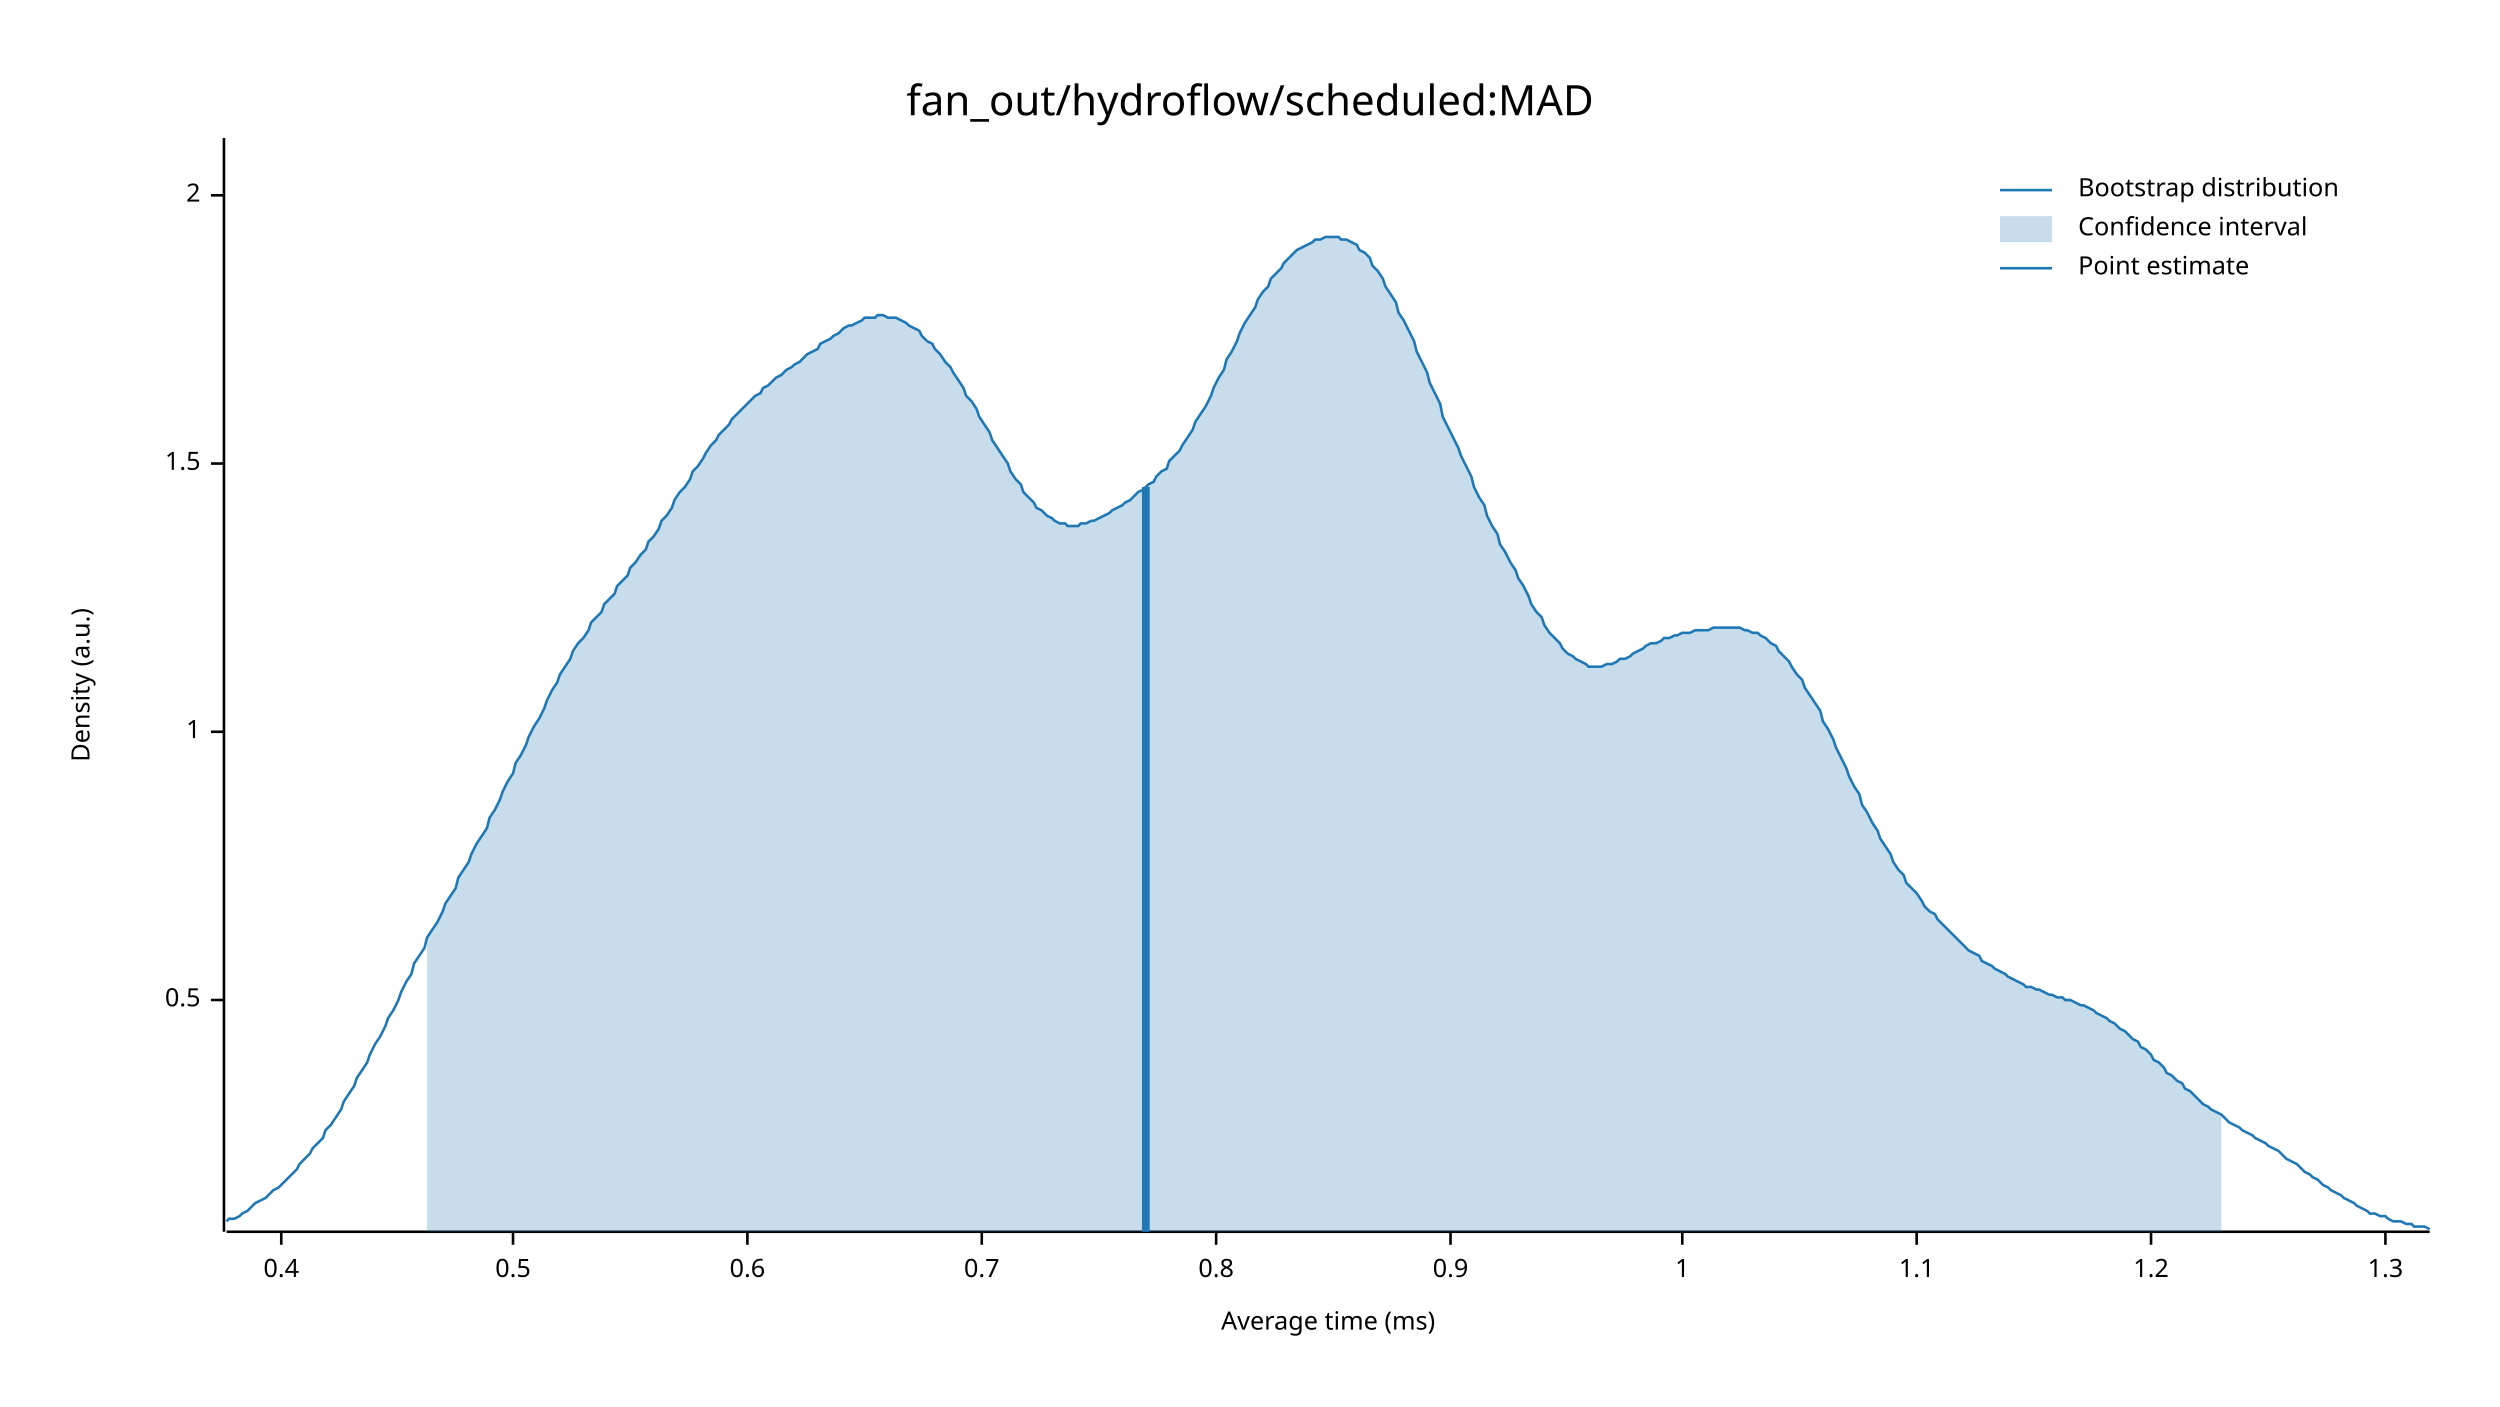
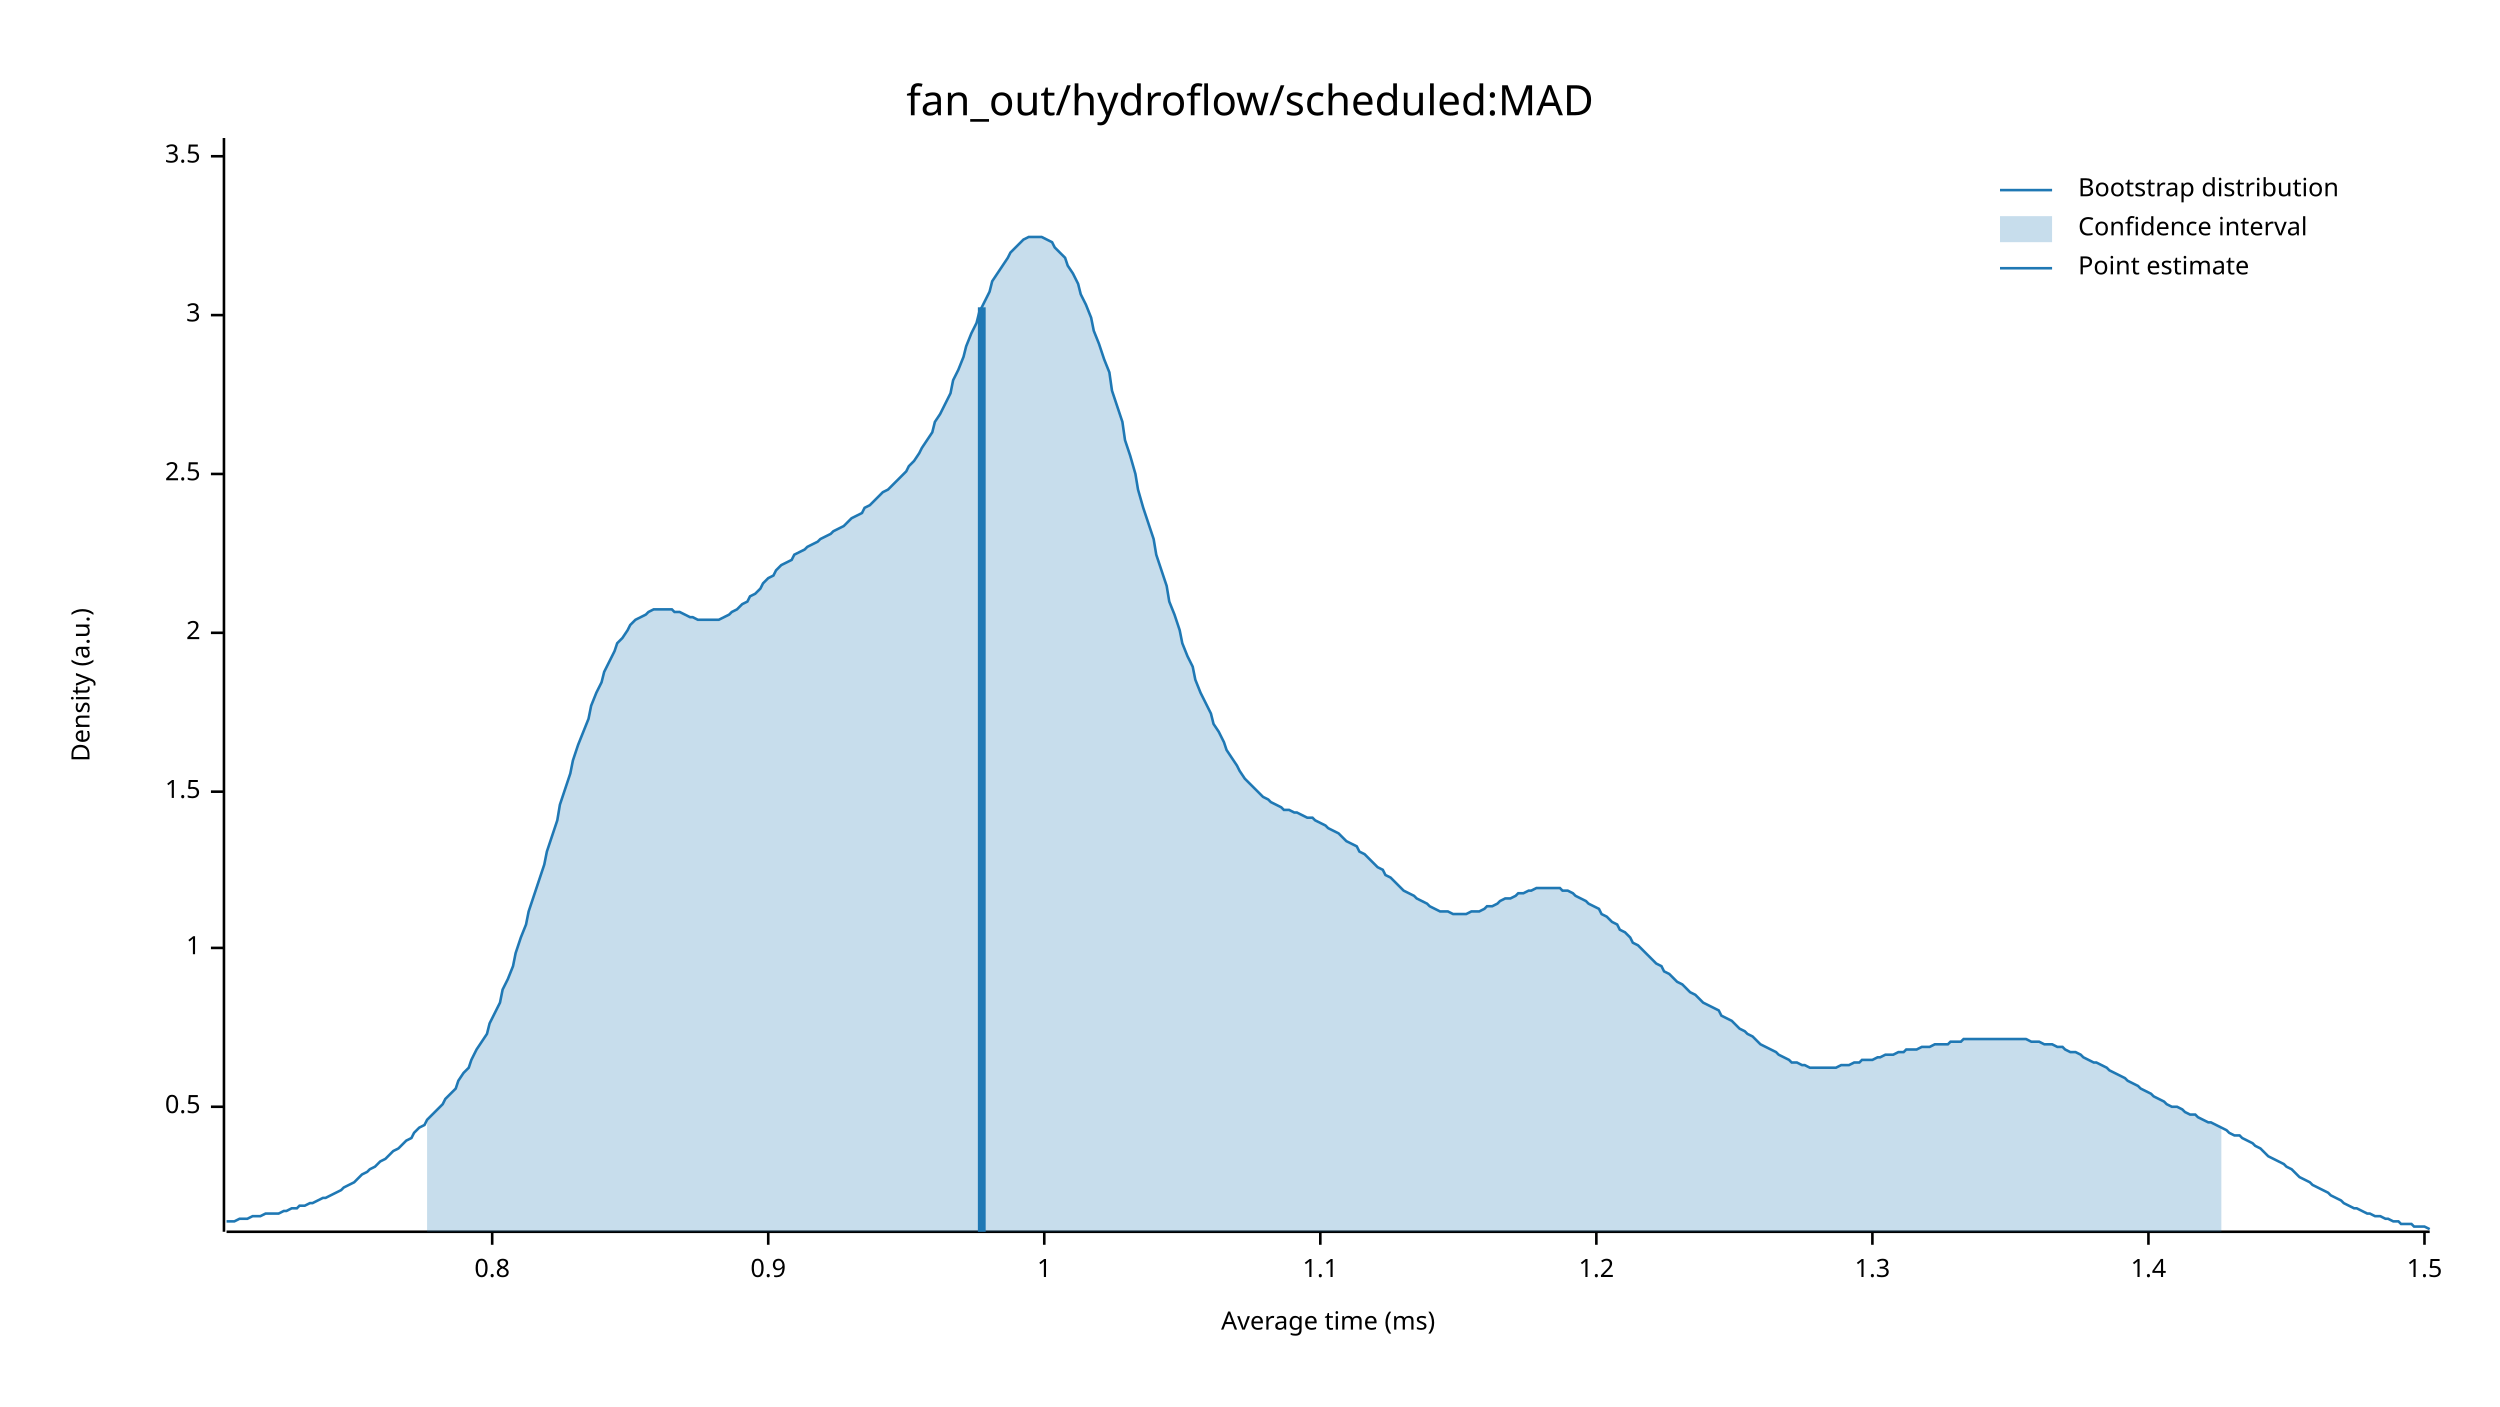
<svg xmlns="http://www.w3.org/2000/svg" width="960" height="540" viewBox="0 0 960 540">
  <text x="480" y="32" dy="0.76em" text-anchor="middle" font-family="sans-serif" font-size="16.129" opacity="1" fill="#000000">
fan_out/hydroflow/scheduled:MAD
</text>
  <text x="27" y="263" dy="0.76em" text-anchor="middle" font-family="sans-serif" font-size="9.677" opacity="1" fill="#000000" transform="rotate(270, 27, 263)">
Density (a.u.)
</text>
  <text x="510" y="513" dy="-0.5ex" text-anchor="middle" font-family="sans-serif" font-size="9.677" opacity="1" fill="#000000">
Average time (ms)
</text>
  <polyline fill="none" opacity="1" stroke="#000000" stroke-width="1" points="86,53 86,473 " />
-   <text x="77" y="384" dy="0.5ex" text-anchor="end" font-family="sans-serif" font-size="9.677" opacity="1" fill="#000000">
+   <text x="77" y="425" dy="0.5ex" text-anchor="end" font-family="sans-serif" font-size="9.677" opacity="1" fill="#000000">
0.5
</text>
-   <polyline fill="none" opacity="1" stroke="#000000" stroke-width="1" points="81,384 86,384 " />
-   <text x="77" y="281" dy="0.5ex" text-anchor="end" font-family="sans-serif" font-size="9.677" opacity="1" fill="#000000">
+   <polyline fill="none" opacity="1" stroke="#000000" stroke-width="1" points="81,425 86,425 " />
+   <text x="77" y="364" dy="0.5ex" text-anchor="end" font-family="sans-serif" font-size="9.677" opacity="1" fill="#000000">
1
</text>
-   <polyline fill="none" opacity="1" stroke="#000000" stroke-width="1" points="81,281 86,281 " />
-   <text x="77" y="178" dy="0.5ex" text-anchor="end" font-family="sans-serif" font-size="9.677" opacity="1" fill="#000000">
+   <polyline fill="none" opacity="1" stroke="#000000" stroke-width="1" points="81,364 86,364 " />
+   <text x="77" y="304" dy="0.5ex" text-anchor="end" font-family="sans-serif" font-size="9.677" opacity="1" fill="#000000">
1.5
</text>
-   <polyline fill="none" opacity="1" stroke="#000000" stroke-width="1" points="81,178 86,178 " />
-   <text x="77" y="75" dy="0.5ex" text-anchor="end" font-family="sans-serif" font-size="9.677" opacity="1" fill="#000000">
+   <polyline fill="none" opacity="1" stroke="#000000" stroke-width="1" points="81,304 86,304 " />
+   <text x="77" y="243" dy="0.5ex" text-anchor="end" font-family="sans-serif" font-size="9.677" opacity="1" fill="#000000">
2
</text>
-   <polyline fill="none" opacity="1" stroke="#000000" stroke-width="1" points="81,75 86,75 " />
+   <polyline fill="none" opacity="1" stroke="#000000" stroke-width="1" points="81,243 86,243 " />
+   <text x="77" y="182" dy="0.5ex" text-anchor="end" font-family="sans-serif" font-size="9.677" opacity="1" fill="#000000">
+ 2.5
+ </text>
+   <polyline fill="none" opacity="1" stroke="#000000" stroke-width="1" points="81,182 86,182 " />
+   <text x="77" y="121" dy="0.5ex" text-anchor="end" font-family="sans-serif" font-size="9.677" opacity="1" fill="#000000">
+ 3
+ </text>
+   <polyline fill="none" opacity="1" stroke="#000000" stroke-width="1" points="81,121 86,121 " />
+   <text x="77" y="60" dy="0.5ex" text-anchor="end" font-family="sans-serif" font-size="9.677" opacity="1" fill="#000000">
+ 3.5
+ </text>
+   <polyline fill="none" opacity="1" stroke="#000000" stroke-width="1" points="81,60 86,60 " />
  <polyline fill="none" opacity="1" stroke="#000000" stroke-width="1" points="87,473 933,473 " />
-   <text x="108" y="483" dy="0.76em" text-anchor="middle" font-family="sans-serif" font-size="9.677" opacity="1" fill="#000000">
- 0.4
- </text>
-   <polyline fill="none" opacity="1" stroke="#000000" stroke-width="1" points="108,473 108,478 " />
-   <text x="197" y="483" dy="0.76em" text-anchor="middle" font-family="sans-serif" font-size="9.677" opacity="1" fill="#000000">
- 0.5
- </text>
-   <polyline fill="none" opacity="1" stroke="#000000" stroke-width="1" points="197,473 197,478 " />
-   <text x="287" y="483" dy="0.76em" text-anchor="middle" font-family="sans-serif" font-size="9.677" opacity="1" fill="#000000">
- 0.6
- </text>
-   <polyline fill="none" opacity="1" stroke="#000000" stroke-width="1" points="287,473 287,478 " />
-   <text x="377" y="483" dy="0.76em" text-anchor="middle" font-family="sans-serif" font-size="9.677" opacity="1" fill="#000000">
- 0.7
- </text>
-   <polyline fill="none" opacity="1" stroke="#000000" stroke-width="1" points="377,473 377,478 " />
-   <text x="467" y="483" dy="0.76em" text-anchor="middle" font-family="sans-serif" font-size="9.677" opacity="1" fill="#000000">
+   <text x="189" y="483" dy="0.76em" text-anchor="middle" font-family="sans-serif" font-size="9.677" opacity="1" fill="#000000">
0.8
</text>
-   <polyline fill="none" opacity="1" stroke="#000000" stroke-width="1" points="467,473 467,478 " />
-   <text x="557" y="483" dy="0.76em" text-anchor="middle" font-family="sans-serif" font-size="9.677" opacity="1" fill="#000000">
+   <polyline fill="none" opacity="1" stroke="#000000" stroke-width="1" points="189,473 189,478 " />
+   <text x="295" y="483" dy="0.76em" text-anchor="middle" font-family="sans-serif" font-size="9.677" opacity="1" fill="#000000">
0.9
</text>
-   <polyline fill="none" opacity="1" stroke="#000000" stroke-width="1" points="557,473 557,478 " />
-   <text x="646" y="483" dy="0.76em" text-anchor="middle" font-family="sans-serif" font-size="9.677" opacity="1" fill="#000000">
+   <polyline fill="none" opacity="1" stroke="#000000" stroke-width="1" points="295,473 295,478 " />
+   <text x="401" y="483" dy="0.76em" text-anchor="middle" font-family="sans-serif" font-size="9.677" opacity="1" fill="#000000">
1
</text>
-   <polyline fill="none" opacity="1" stroke="#000000" stroke-width="1" points="646,473 646,478 " />
-   <text x="736" y="483" dy="0.76em" text-anchor="middle" font-family="sans-serif" font-size="9.677" opacity="1" fill="#000000">
+   <polyline fill="none" opacity="1" stroke="#000000" stroke-width="1" points="401,473 401,478 " />
+   <text x="507" y="483" dy="0.76em" text-anchor="middle" font-family="sans-serif" font-size="9.677" opacity="1" fill="#000000">
1.1
</text>
-   <polyline fill="none" opacity="1" stroke="#000000" stroke-width="1" points="736,473 736,478 " />
-   <text x="826" y="483" dy="0.76em" text-anchor="middle" font-family="sans-serif" font-size="9.677" opacity="1" fill="#000000">
+   <polyline fill="none" opacity="1" stroke="#000000" stroke-width="1" points="507,473 507,478 " />
+   <text x="613" y="483" dy="0.76em" text-anchor="middle" font-family="sans-serif" font-size="9.677" opacity="1" fill="#000000">
1.2
</text>
-   <polyline fill="none" opacity="1" stroke="#000000" stroke-width="1" points="826,473 826,478 " />
-   <text x="916" y="483" dy="0.76em" text-anchor="middle" font-family="sans-serif" font-size="9.677" opacity="1" fill="#000000">
+   <polyline fill="none" opacity="1" stroke="#000000" stroke-width="1" points="613,473 613,478 " />
+   <text x="719" y="483" dy="0.76em" text-anchor="middle" font-family="sans-serif" font-size="9.677" opacity="1" fill="#000000">
1.3
</text>
-   <polyline fill="none" opacity="1" stroke="#000000" stroke-width="1" points="916,473 916,478 " />
-   <polyline fill="none" opacity="1" stroke="#1F78B4" stroke-width="1" points="87,469 88,468 90,468 92,467 93,466 95,465 97,463 98,462 100,461 102,460 103,459 105,457 107,456 109,454 110,453 112,451 114,449 115,447 117,445 119,443 120,441 122,439 124,437 125,434 127,432 129,429 131,426 132,423 134,420 136,417 137,414 139,411 141,408 142,405 144,401 146,398 148,394 149,391 151,388 153,384 154,381 156,377 158,374 159,370 161,367 163,364 164,360 166,357 168,354 170,350 171,347 173,344 175,341 176,337 178,334 180,331 181,328 183,324 185,321 187,318 188,314 190,311 192,307 193,304 195,300 197,297 198,293 200,290 202,286 203,283 205,279 207,276 209,272 210,269 212,265 214,262 215,259 217,256 219,253 220,250 222,247 224,245 226,242 227,239 229,237 231,235 232,232 234,230 236,228 237,225 239,223 241,221 242,218 244,216 246,213 248,211 249,208 251,206 253,203 254,200 256,198 258,195 259,192 261,189 263,187 265,184 266,181 268,179 270,176 271,174 273,171 275,169 276,167 278,165 280,163 281,161 283,159 285,157 287,155 288,154 290,152 292,151 293,149 295,148 297,146 298,145 300,144 302,142 304,141 305,140 307,139 309,137 310,136 312,135 314,134 315,132 317,131 319,130 320,129 322,128 324,126 326,125 327,125 329,124 331,123 332,122 334,122 336,122 337,121 339,121 341,122 343,122 344,122 346,123 348,124 349,125 351,126 353,127 354,129 356,131 358,132 359,134 361,136 363,139 365,141 366,143 368,146 370,149 371,152 373,154 375,157 376,160 378,163 380,166 381,169 383,172 385,175 387,178 388,181 390,184 392,186 393,189 395,191 397,193 398,195 400,196 402,198 404,199 405,200 407,201 409,201 410,202 412,202 414,202 415,201 417,201 419,200 420,200 422,199 424,198 426,197 427,196 429,195 431,194 432,193 434,192 436,190 437,189 439,188 441,186 443,185 444,183 446,181 448,180 449,177 451,175 453,173 454,171 456,168 458,165 459,162 461,159 463,156 465,152 466,149 468,145 470,142 471,138 473,135 475,131 476,128 478,124 480,121 482,118 483,115 485,112 487,110 488,107 490,105 492,103 493,101 495,99 497,97 498,96 500,95 502,94 504,93 505,92 507,92 509,91 510,91 512,91 514,91 515,92 517,92 519,93 521,94 522,96 524,97 526,99 527,102 529,104 531,107 532,110 534,113 536,116 537,120 539,123 541,127 543,131 544,135 546,139 548,143 549,147 551,151 553,155 554,160 556,164 558,168 560,172 561,175 563,179 565,183 566,187 568,191 570,194 571,198 573,202 575,205 576,209 578,212 580,216 582,219 583,222 585,225 587,229 588,232 590,235 592,237 593,240 595,243 597,245 599,247 600,249 602,251 604,252 605,253 607,254 609,255 610,256 612,256 614,256 615,256 617,255 619,255 621,254 622,253 624,253 626,252 627,251 629,250 631,249 632,248 634,247 636,247 638,246 639,245 641,245 643,244 644,244 646,243 648,243 649,243 651,242 653,242 654,242 656,242 658,241 660,241 661,241 663,241 665,241 666,241 668,241 670,242 671,242 673,243 675,243 676,244 678,245 680,247 682,248 683,250 685,252 687,254 688,256 690,259 692,261 693,264 695,267 697,270 699,273 700,277 702,280 704,284 705,287 707,291 709,295 710,298 712,302 714,305 715,309 717,312 719,316 721,319 722,322 724,325 726,328 727,331 729,334 731,336 732,339 734,341 736,343 738,346 739,348 741,350 743,351 744,353 746,355 748,357 749,358 751,360 753,362 754,363 756,365 758,366 760,367 761,369 763,370 765,371 766,372 768,373 770,374 771,375 773,376 775,377 777,378 778,379 780,379 782,380 783,380 785,381 787,382 788,382 790,383 792,383 793,384 795,384 797,385 799,386 800,386 802,387 804,388 805,389 807,390 809,391 810,392 812,393 814,395 816,396 817,397 819,399 821,400 822,402 824,403 826,405 827,407 829,408 831,410 832,412 834,413 836,415 838,416 839,418 841,419 843,421 844,422 846,424 848,425 849,426 851,427 853,428 855,430 856,431 858,432 860,433 861,434 863,435 865,436 866,437 868,438 870,439 871,440 873,441 875,442 877,444 878,445 880,446 882,447 883,448 885,450 887,451 888,452 890,453 892,455 894,456 895,457 897,458 899,459 900,460 902,461 904,462 905,463 907,464 909,465 910,466 912,466 914,467 916,467 917,468 919,469 921,469 922,469 924,470 926,470 927,471 929,471 931,471 933,472 " />
-   <polygon opacity="0.25" fill="#1F78B4" points="164,360 166,357 168,354 170,350 171,347 173,344 175,341 176,337 178,334 180,331 181,328 183,324 185,321 187,318 188,314 190,311 192,307 193,304 195,300 197,297 198,293 200,290 202,286 203,283 205,279 207,276 209,272 210,269 212,265 214,262 215,259 217,256 219,253 220,250 222,247 224,245 226,242 227,239 229,237 231,235 232,232 234,230 236,228 237,225 239,223 241,221 242,218 244,216 246,213 248,211 249,208 251,206 253,203 254,200 256,198 258,195 259,192 261,189 263,187 265,184 266,181 268,179 270,176 271,174 273,171 275,169 276,167 278,165 280,163 281,161 283,159 285,157 287,155 288,154 290,152 292,151 293,149 295,148 297,146 298,145 300,144 302,142 304,141 305,140 307,139 309,137 310,136 312,135 314,134 315,132 317,131 319,130 320,129 322,128 324,126 326,125 327,125 329,124 331,123 332,122 334,122 336,122 337,121 339,121 341,122 343,122 344,122 346,123 348,124 349,125 351,126 353,127 354,129 356,131 358,132 359,134 361,136 363,139 365,141 366,143 368,146 370,149 371,152 373,154 375,157 376,160 378,163 380,166 381,169 383,172 385,175 387,178 388,181 390,184 392,186 393,189 395,191 397,193 398,195 400,196 402,198 404,199 405,200 407,201 409,201 410,202 412,202 414,202 415,201 417,201 419,200 420,200 422,199 424,198 426,197 427,196 429,195 431,194 432,193 434,192 436,190 437,189 439,188 441,186 443,185 444,183 446,181 448,180 449,177 451,175 453,173 454,171 456,168 458,165 459,162 461,159 463,156 465,152 466,149 468,145 470,142 471,138 473,135 475,131 476,128 478,124 480,121 482,118 483,115 485,112 487,110 488,107 490,105 492,103 493,101 495,99 497,97 498,96 500,95 502,94 504,93 505,92 507,92 509,91 510,91 512,91 514,91 515,92 517,92 519,93 521,94 522,96 524,97 526,99 527,102 529,104 531,107 532,110 534,113 536,116 537,120 539,123 541,127 543,131 544,135 546,139 548,143 549,147 551,151 553,155 554,160 556,164 558,168 560,172 561,175 563,179 565,183 566,187 568,191 570,194 571,198 573,202 575,205 576,209 578,212 580,216 582,219 583,222 585,225 587,229 588,232 590,235 592,237 593,240 595,243 597,245 599,247 600,249 602,251 604,252 605,253 607,254 609,255 610,256 612,256 614,256 615,256 617,255 619,255 621,254 622,253 624,253 626,252 627,251 629,250 631,249 632,248 634,247 636,247 638,246 639,245 641,245 643,244 644,244 646,243 648,243 649,243 651,242 653,242 654,242 656,242 658,241 660,241 661,241 663,241 665,241 666,241 668,241 670,242 671,242 673,243 675,243 676,244 678,245 680,247 682,248 683,250 685,252 687,254 688,256 690,259 692,261 693,264 695,267 697,270 699,273 700,277 702,280 704,284 705,287 707,291 709,295 710,298 712,302 714,305 715,309 717,312 719,316 721,319 722,322 724,325 726,328 727,331 729,334 731,336 732,339 734,341 736,343 738,346 739,348 741,350 743,351 744,353 746,355 748,357 749,358 751,360 753,362 754,363 756,365 758,366 760,367 761,369 763,370 765,371 766,372 768,373 770,374 771,375 773,376 775,377 777,378 778,379 780,379 782,380 783,380 785,381 787,382 788,382 790,383 792,383 793,384 795,384 797,385 799,386 800,386 802,387 804,388 805,389 807,390 809,391 810,392 812,393 814,395 816,396 817,397 819,399 821,400 822,402 824,403 826,405 827,407 829,408 831,410 832,412 834,413 836,415 838,416 839,418 841,419 843,421 844,422 846,424 848,425 849,426 851,427 853,428 853,473 164,473 " />
-   <polyline fill="none" opacity="1" stroke="#1F78B4" stroke-width="3" points="440,473 440,187 " />
+   <polyline fill="none" opacity="1" stroke="#000000" stroke-width="1" points="719,473 719,478 " />
+   <text x="825" y="483" dy="0.76em" text-anchor="middle" font-family="sans-serif" font-size="9.677" opacity="1" fill="#000000">
+ 1.4
+ </text>
+   <polyline fill="none" opacity="1" stroke="#000000" stroke-width="1" points="825,473 825,478 " />
+   <text x="931" y="483" dy="0.76em" text-anchor="middle" font-family="sans-serif" font-size="9.677" opacity="1" fill="#000000">
+ 1.5
+ </text>
+   <polyline fill="none" opacity="1" stroke="#000000" stroke-width="1" points="931,473 931,478 " />
+   <polyline fill="none" opacity="1" stroke="#1F78B4" stroke-width="1" points="87,469 88,469 90,469 92,468 93,468 95,468 97,467 98,467 100,467 102,466 103,466 105,466 107,466 109,465 110,465 112,464 114,464 115,463 117,463 119,462 120,462 122,461 124,460 125,460 127,459 129,458 131,457 132,456 134,455 136,454 137,453 139,451 141,450 142,449 144,448 146,446 148,445 149,444 151,442 153,441 154,440 156,438 158,437 159,435 161,433 163,432 164,430 166,428 168,426 170,424 171,422 173,420 175,418 176,415 178,412 180,410 181,407 183,403 185,400 187,397 188,393 190,389 192,385 193,380 195,376 197,371 198,366 200,360 202,355 203,350 205,344 207,338 209,332 210,327 212,321 214,315 215,309 217,303 219,297 220,292 222,286 224,281 226,276 227,271 229,266 231,262 232,258 234,254 236,250 237,247 239,245 241,242 242,240 244,238 246,237 248,236 249,235 251,234 253,234 254,234 256,234 258,234 259,235 261,235 263,236 265,237 266,237 268,238 270,238 271,238 273,238 275,238 276,238 278,237 280,236 281,235 283,234 285,232 287,231 288,229 290,228 292,226 293,224 295,222 297,221 298,219 300,217 302,216 304,215 305,213 307,212 309,211 310,210 312,209 314,208 315,207 317,206 319,205 320,204 322,203 324,202 326,200 327,199 329,198 331,197 332,195 334,194 336,192 337,191 339,189 341,188 343,186 344,185 346,183 348,181 349,179 351,177 353,174 354,172 356,169 358,166 359,162 361,159 363,155 365,151 366,146 368,142 370,137 371,133 373,128 375,124 376,120 378,116 380,112 381,108 383,105 385,102 387,99 388,97 390,95 392,93 393,92 395,91 397,91 398,91 400,91 402,92 404,93 405,95 407,97 409,99 410,102 412,105 414,109 415,113 417,117 419,122 420,127 422,132 424,138 426,143 427,150 429,156 431,162 432,169 434,175 436,182 437,188 439,195 441,201 443,207 444,213 446,219 448,225 449,231 451,236 453,242 454,247 456,252 458,256 459,261 461,266 463,270 465,274 466,278 468,281 470,285 471,288 473,291 475,294 476,296 478,299 480,301 482,303 483,304 485,306 487,307 488,308 490,309 492,310 493,311 495,311 497,312 498,312 500,313 502,314 504,314 505,315 507,316 509,317 510,318 512,319 514,320 515,321 517,323 519,324 521,325 522,327 524,328 526,330 527,331 529,333 531,334 532,336 534,337 536,339 537,340 539,342 541,343 543,344 544,345 546,346 548,347 549,348 551,349 553,350 554,350 556,350 558,351 560,351 561,351 563,351 565,350 566,350 568,350 570,349 571,348 573,348 575,347 576,346 578,345 580,345 582,344 583,343 585,343 587,342 588,342 590,341 592,341 593,341 595,341 597,341 599,341 600,342 602,342 604,343 605,344 607,345 609,346 610,347 612,348 614,349 615,351 617,352 619,354 621,355 622,357 624,358 626,360 627,362 629,363 631,365 632,366 634,368 636,370 638,371 639,373 641,374 643,376 644,377 646,378 648,380 649,381 651,382 653,384 654,385 656,386 658,387 660,388 661,390 663,391 665,392 666,393 668,395 670,396 671,397 673,398 675,400 676,401 678,402 680,403 682,404 683,405 685,406 687,407 688,408 690,408 692,409 693,409 695,410 697,410 699,410 700,410 702,410 704,410 705,410 707,409 709,409 710,409 712,408 714,408 715,407 717,407 719,407 721,406 722,406 724,405 726,405 727,405 729,404 731,404 732,403 734,403 736,403 738,402 739,402 741,402 743,401 744,401 746,401 748,401 749,400 751,400 753,400 754,399 756,399 758,399 760,399 761,399 763,399 765,399 766,399 768,399 770,399 771,399 773,399 775,399 777,399 778,399 780,400 782,400 783,400 785,401 787,401 788,401 790,402 792,402 793,403 795,404 797,404 799,405 800,406 802,407 804,408 805,408 807,409 809,410 810,411 812,412 814,413 816,414 817,415 819,416 821,417 822,418 824,419 826,420 827,421 829,422 831,423 832,424 834,425 836,425 838,426 839,427 841,428 843,428 844,429 846,430 848,431 849,431 851,432 853,433 855,434 856,435 858,436 860,436 861,437 863,438 865,439 866,440 868,441 870,443 871,444 873,445 875,446 877,447 878,448 880,449 882,451 883,452 885,453 887,454 888,455 890,456 892,457 894,458 895,459 897,460 899,461 900,462 902,463 904,464 905,464 907,465 909,466 910,466 912,467 914,467 916,468 917,468 919,469 921,469 922,470 924,470 926,470 927,471 929,471 931,471 933,472 " />
+   <polygon opacity="0.25" fill="#1F78B4" points="164,430 166,428 168,426 170,424 171,422 173,420 175,418 176,415 178,412 180,410 181,407 183,403 185,400 187,397 188,393 190,389 192,385 193,380 195,376 197,371 198,366 200,360 202,355 203,350 205,344 207,338 209,332 210,327 212,321 214,315 215,309 217,303 219,297 220,292 222,286 224,281 226,276 227,271 229,266 231,262 232,258 234,254 236,250 237,247 239,245 241,242 242,240 244,238 246,237 248,236 249,235 251,234 253,234 254,234 256,234 258,234 259,235 261,235 263,236 265,237 266,237 268,238 270,238 271,238 273,238 275,238 276,238 278,237 280,236 281,235 283,234 285,232 287,231 288,229 290,228 292,226 293,224 295,222 297,221 298,219 300,217 302,216 304,215 305,213 307,212 309,211 310,210 312,209 314,208 315,207 317,206 319,205 320,204 322,203 324,202 326,200 327,199 329,198 331,197 332,195 334,194 336,192 337,191 339,189 341,188 343,186 344,185 346,183 348,181 349,179 351,177 353,174 354,172 356,169 358,166 359,162 361,159 363,155 365,151 366,146 368,142 370,137 371,133 373,128 375,124 376,120 378,116 380,112 381,108 383,105 385,102 387,99 388,97 390,95 392,93 393,92 395,91 397,91 398,91 400,91 402,92 404,93 405,95 407,97 409,99 410,102 412,105 414,109 415,113 417,117 419,122 420,127 422,132 424,138 426,143 427,150 429,156 431,162 432,169 434,175 436,182 437,188 439,195 441,201 443,207 444,213 446,219 448,225 449,231 451,236 453,242 454,247 456,252 458,256 459,261 461,266 463,270 465,274 466,278 468,281 470,285 471,288 473,291 475,294 476,296 478,299 480,301 482,303 483,304 485,306 487,307 488,308 490,309 492,310 493,311 495,311 497,312 498,312 500,313 502,314 504,314 505,315 507,316 509,317 510,318 512,319 514,320 515,321 517,323 519,324 521,325 522,327 524,328 526,330 527,331 529,333 531,334 532,336 534,337 536,339 537,340 539,342 541,343 543,344 544,345 546,346 548,347 549,348 551,349 553,350 554,350 556,350 558,351 560,351 561,351 563,351 565,350 566,350 568,350 570,349 571,348 573,348 575,347 576,346 578,345 580,345 582,344 583,343 585,343 587,342 588,342 590,341 592,341 593,341 595,341 597,341 599,341 600,342 602,342 604,343 605,344 607,345 609,346 610,347 612,348 614,349 615,351 617,352 619,354 621,355 622,357 624,358 626,360 627,362 629,363 631,365 632,366 634,368 636,370 638,371 639,373 641,374 643,376 644,377 646,378 648,380 649,381 651,382 653,384 654,385 656,386 658,387 660,388 661,390 663,391 665,392 666,393 668,395 670,396 671,397 673,398 675,400 676,401 678,402 680,403 682,404 683,405 685,406 687,407 688,408 690,408 692,409 693,409 695,410 697,410 699,410 700,410 702,410 704,410 705,410 707,409 709,409 710,409 712,408 714,408 715,407 717,407 719,407 721,406 722,406 724,405 726,405 727,405 729,404 731,404 732,403 734,403 736,403 738,402 739,402 741,402 743,401 744,401 746,401 748,401 749,400 751,400 753,400 754,399 756,399 758,399 760,399 761,399 763,399 765,399 766,399 768,399 770,399 771,399 773,399 775,399 777,399 778,399 780,400 782,400 783,400 785,401 787,401 788,401 790,402 792,402 793,403 795,404 797,404 799,405 800,406 802,407 804,408 805,408 807,409 809,410 810,411 812,412 814,413 816,414 817,415 819,416 821,417 822,418 824,419 826,420 827,421 829,422 831,423 832,424 834,425 836,425 838,426 839,427 841,428 843,428 844,429 846,430 848,431 849,431 851,432 853,433 853,473 164,473 " />
+   <polyline fill="none" opacity="1" stroke="#1F78B4" stroke-width="3" points="377,473 377,118 " />
  <text x="798" y="68" dy="0.76em" text-anchor="start" font-family="sans-serif" font-size="9.677" opacity="1" fill="#000000">
Bootstrap distribution
</text>
  <text x="798" y="83" dy="0.76em" text-anchor="start" font-family="sans-serif" font-size="9.677" opacity="1" fill="#000000">
Confidence interval
</text>
  <text x="798" y="98" dy="0.76em" text-anchor="start" font-family="sans-serif" font-size="9.677" opacity="1" fill="#000000">
Point estimate
</text>
  <polyline fill="none" opacity="1" stroke="#1F78B4" stroke-width="1" points="768,73 788,73 " />
  <rect x="768" y="83" width="20" height="10" opacity="0.25" fill="#1F78B4" stroke="none" />
  <polyline fill="none" opacity="1" stroke="#1F78B4" stroke-width="1" points="768,103 788,103 " />
</svg>
